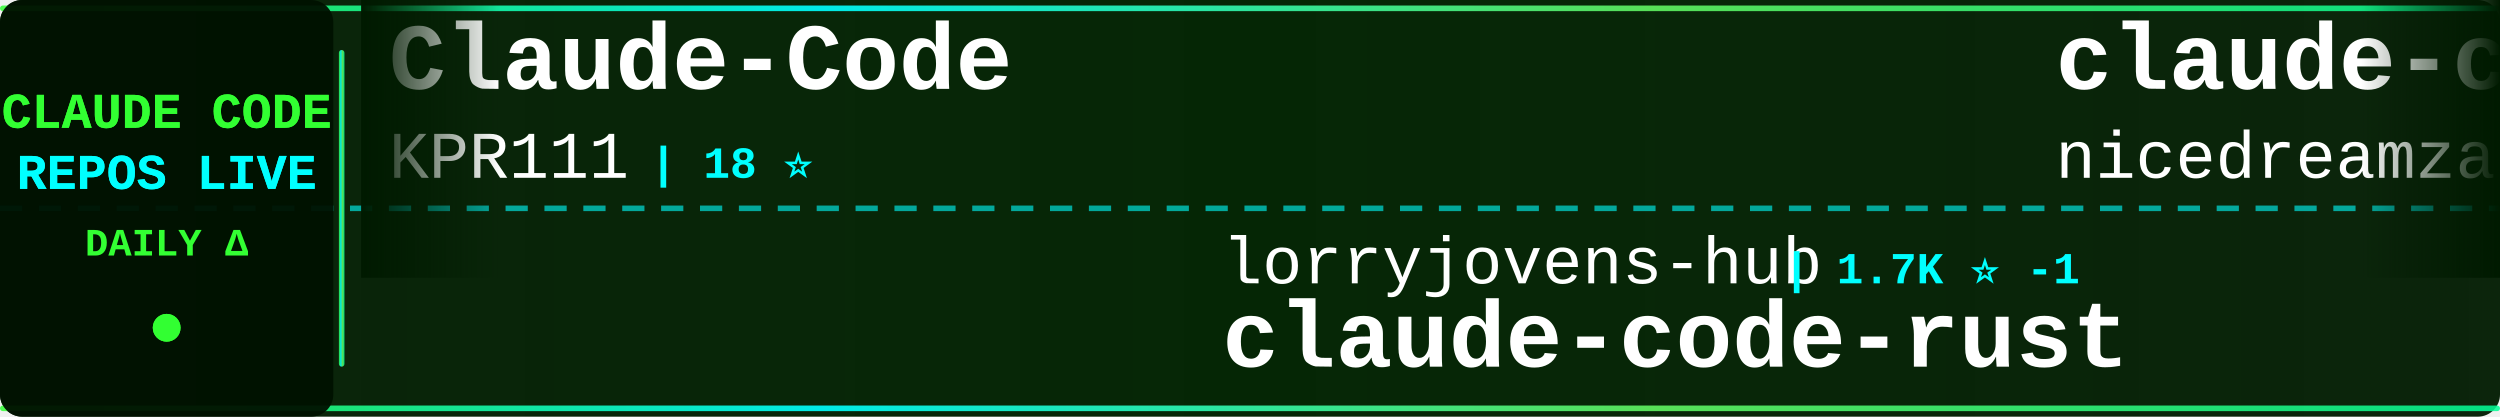
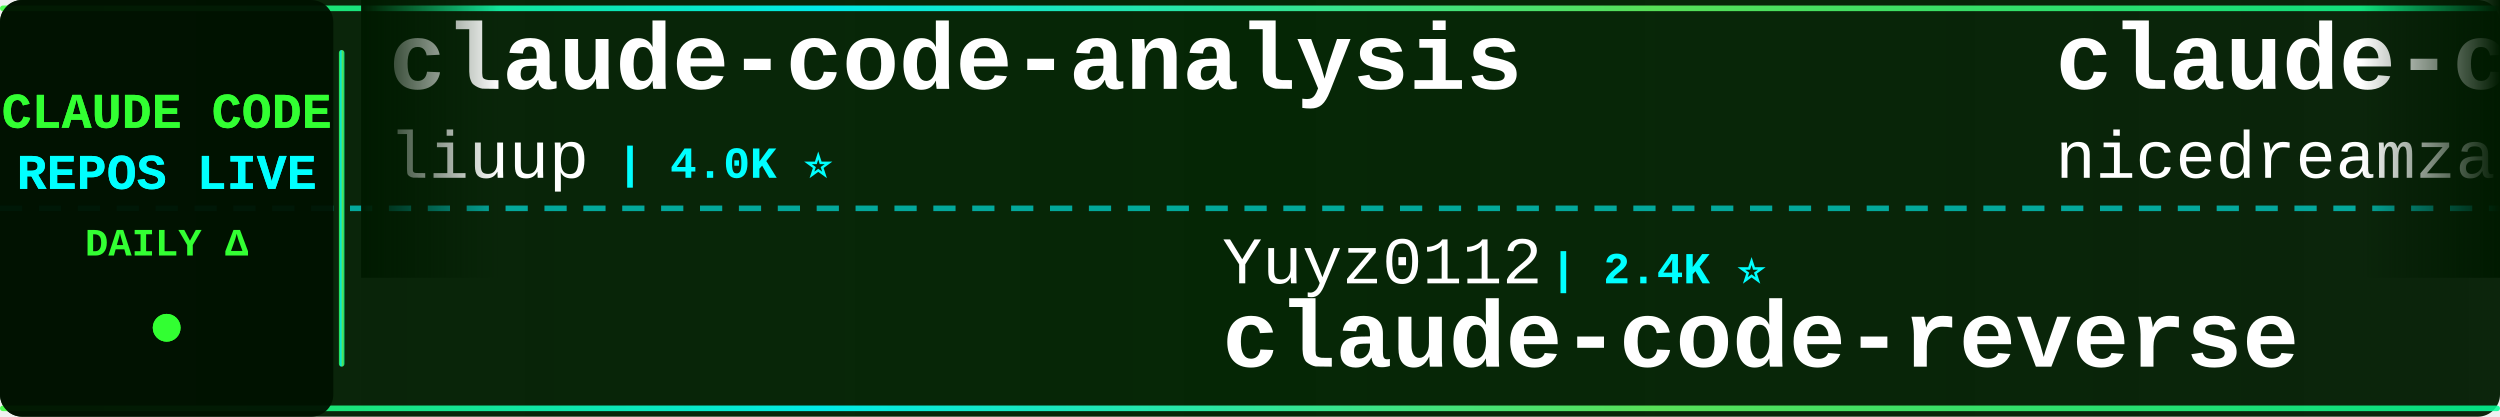
<svg xmlns="http://www.w3.org/2000/svg" width="900" height="150">
  <defs>
    <linearGradient id="tickerBg" x1="0%" y1="0%" x2="100%" y2="0%">
      <stop offset="0%" style="stop-color:#001a00;stop-opacity:0.95" />
      <stop offset="50%" style="stop-color:#002200;stop-opacity:0.98" />
      <stop offset="100%" style="stop-color:#001a00;stop-opacity:0.95" />
    </linearGradient>
    <linearGradient id="borderGrad" x1="0%" y1="0%" x2="100%" y2="0%">
      <stop offset="0%" style="stop-color:#33ff33;stop-opacity:0.85">
        <animate attributeName="stop-opacity" values="0.85;1;0.85" dur="2s" repeatCount="indefinite" />
      </stop>
      <stop offset="33%" style="stop-color:#00ffff;stop-opacity:0.9">
        <animate attributeName="stop-opacity" values="0.9;1;0.9" dur="2.2s" repeatCount="indefinite" />
      </stop>
      <stop offset="66%" style="stop-color:#66ff66;stop-opacity:0.85">
        <animate attributeName="stop-opacity" values="0.85;1;0.85" dur="1.8s" repeatCount="indefinite" />
      </stop>
      <stop offset="100%" style="stop-color:#00ff99;stop-opacity:0.85">
        <animate attributeName="stop-opacity" values="0.85;1;0.85" dur="2s" repeatCount="indefinite" />
      </stop>
    </linearGradient>
    <filter id="textGlow">
      <feGaussianBlur stdDeviation="0.1" result="coloredBlur" />
      <feMerge>
        <feMergeNode in="coloredBlur" />
        <feMergeNode in="SourceGraphic" />
      </feMerge>
    </filter>
    <filter id="metricGlow">
      <feGaussianBlur stdDeviation="0.2" result="coloredBlur" />
      <feMerge>
        <feMergeNode in="coloredBlur" />
        <feMergeNode in="SourceGraphic" />
      </feMerge>
    </filter>
    <linearGradient id="leftFade" x1="0%" y1="0%" x2="100%" y2="0%">
      <stop offset="0%" style="stop-color:#001a00;stop-opacity:1" />
      <stop offset="100%" style="stop-color:#001a00;stop-opacity:0" />
    </linearGradient>
    <linearGradient id="rightFade" x1="0%" y1="0%" x2="100%" y2="0%">
      <stop offset="0%" style="stop-color:#001a00;stop-opacity:0" />
      <stop offset="100%" style="stop-color:#001a00;stop-opacity:1" />
    </linearGradient>
  </defs>
  <rect width="900" height="150" fill="url(#tickerBg)" rx="8" />
  <rect x="0" y="2" width="900" height="2" fill="url(#borderGrad)" rx="1" />
  <rect x="0" y="146" width="900" height="2" fill="url(#borderGrad)" rx="1" />
  <line x1="0" y1="75" x2="900" y2="75" stroke="#00ffff" stroke-width="2" stroke-dasharray="8 6" opacity="0.6" />
  <rect x="0" y="0" width="120" height="150" fill="#001100" opacity="0.95" rx="8" />
  <text x="60" y="46" font-family="'Courier New', monospace" font-size="18" font-weight="bold" fill="#33ff33" text-anchor="middle" filter="url(#textGlow)">
    CLAUDE CODE
  </text>
  <text x="60" y="68" font-family="'Courier New', monospace" font-size="18" font-weight="bold" fill="#00ffff" text-anchor="middle" filter="url(#textGlow)">
    REPOS LIVE
  </text>
  <text x="60" y="92" font-family="'Courier New', monospace" font-size="14" font-weight="bold" fill="#33ff33" text-anchor="middle">
    DAILY Δ
  </text>
  <circle cx="60" cy="118" r="5" fill="#33ff33" filter="url(#metricGlow)">
    <animate attributeName="r" values="4;6;4" dur="1.5s" repeatCount="indefinite" />
    <animate attributeName="opacity" values="0.6;1;0.6" dur="1.5s" repeatCount="indefinite" />
  </circle>
  <rect x="122" y="18" width="2" height="114" fill="url(#borderGrad)" rx="1" />
  <clipPath id="tickerClip">
    <rect x="130" y="0" width="770" height="150" />
  </clipPath>
  <g clip-path="url(#tickerClip)">
    <g id="tickerItems">
      <animateTransform attributeName="transform" attributeType="XML" type="translate" from="0 0" to="-3000 0" dur="54s" repeatCount="indefinite" />
      <g transform="translate(0, 0)">
-         <text x="140" y="32" font-family="'Courier New', monospace" font-size="34" font-weight="bold" fill="#ffffff">Claude-Code</text>
-         <text x="140" y="64" font-family="'Courier New', monospace" font-size="24" font-weight="normal" fill="#ffffff" opacity="1.0">KPR111</text>
-         <text x="234" y="64" font-family="'Courier New', monospace" font-size="16" font-weight="bold" fill="#00ffff"> | 18 ⭐</text>
+         <text x="140" y="32" font-family="'Courier New', monospace" font-size="34" font-weight="bold" fill="#ffffff">claude-code-analysis</text>
+         <text x="140" y="64" font-family="'Courier New', monospace" font-size="24" font-weight="normal" fill="#ffffff" opacity="1.0">liuup</text>
+         <text x="222" y="64" font-family="'Courier New', monospace" font-size="16" font-weight="bold" fill="#00ffff"> | 4.0K ⭐</text>
      </g>
      <g transform="translate(300, 0)">
-         <text x="140" y="102" font-family="'Courier New', monospace" font-size="24" font-weight="normal" fill="#ffffff" opacity="1.0">lorryjovens-hub</text>
-         <text x="342" y="102" font-family="'Courier New', monospace" font-size="16" font-weight="bold" fill="#00ffff"> | 1.7K ⭐ -1</text>
-         <text x="140" y="132" font-family="'Courier New', monospace" font-size="34" font-weight="bold" fill="#ffffff">claude-code-rust</text>
+         <text x="140" y="102" font-family="'Courier New', monospace" font-size="24" font-weight="normal" fill="#ffffff" opacity="1.0">Yuyz0112</text>
+         <text x="258" y="102" font-family="'Courier New', monospace" font-size="16" font-weight="bold" fill="#00ffff"> | 2.4K ⭐</text>
+         <text x="140" y="132" font-family="'Courier New', monospace" font-size="34" font-weight="bold" fill="#ffffff">claude-code-reverse</text>
      </g>
      <g transform="translate(600, 0)">
        <text x="140" y="32" font-family="'Courier New', monospace" font-size="34" font-weight="bold" fill="#ffffff">claude-code-local</text>
        <text x="140" y="64" font-family="'Courier New', monospace" font-size="24" font-weight="normal" fill="#ffffff" opacity="1.0">nicedreamzapp</text>
        <text x="318" y="64" font-family="'Courier New', monospace" font-size="16" font-weight="bold" fill="#00ffff"> | 3.3K ⭐ +1</text>
      </g>
      <g transform="translate(900, 0)">
-         <text x="140" y="102" font-family="'Courier New', monospace" font-size="24" font-weight="normal" fill="#ffffff" opacity="1.0">centminmod</text>
-         <text x="282" y="102" font-family="'Courier New', monospace" font-size="16" font-weight="bold" fill="#00ffff"> | 2.6K ⭐</text>
-         <text x="140" y="132" font-family="'Courier New', monospace" font-size="34" font-weight="bold" fill="#ffffff">my-claude-code-setup</text>
+         <text x="140" y="102" font-family="'Courier New', monospace" font-size="24" font-weight="normal" fill="#ffffff" opacity="1.0">alejandrobalderas</text>
+         <text x="366" y="102" font-family="'Courier New', monospace" font-size="16" font-weight="bold" fill="#00ffff"> | 2.9K ⭐ +2</text>
+         <text x="140" y="132" font-family="'Courier New', monospace" font-size="34" font-weight="bold" fill="#ffffff">claude-code-from-source</text>
      </g>
      <g transform="translate(1200, 0)">
-         <text x="140" y="32" font-family="'Courier New', monospace" font-size="34" font-weight="bold" fill="#ffffff">claude-code-system-promp...</text>
-         <text x="140" y="64" font-family="'Courier New', monospace" font-size="24" font-weight="normal" fill="#ffffff" opacity="1.0">Piebald-AI</text>
-         <text x="282" y="64" font-family="'Courier New', monospace" font-size="16" font-weight="bold" fill="#00ffff"> | 12.8K ⭐ +2</text>
+         <text x="140" y="32" font-family="'Courier New', monospace" font-size="34" font-weight="bold" fill="#ffffff">ClaudeCodeAgents</text>
+         <text x="140" y="64" font-family="'Courier New', monospace" font-size="24" font-weight="normal" fill="#ffffff" opacity="1.0">darcyegb</text>
+         <text x="258" y="64" font-family="'Courier New', monospace" font-size="16" font-weight="bold" fill="#00ffff"> | 768 ⭐</text>
      </g>
      <g transform="translate(1500, 0)">
-         <text x="140" y="102" font-family="'Courier New', monospace" font-size="24" font-weight="normal" fill="#ffffff" opacity="1.0">xu-xiang</text>
-         <text x="258" y="102" font-family="'Courier New', monospace" font-size="16" font-weight="bold" fill="#00ffff"> | 2.0K ⭐</text>
-         <text x="140" y="132" font-family="'Courier New', monospace" font-size="34" font-weight="bold" fill="#ffffff">everything-claude-code-z...</text>
+         <text x="140" y="102" font-family="'Courier New', monospace" font-size="24" font-weight="normal" fill="#ffffff" opacity="1.0">oboard</text>
+         <text x="234" y="102" font-family="'Courier New', monospace" font-size="16" font-weight="bold" fill="#00ffff"> | 3.3K ⭐</text>
+         <text x="140" y="132" font-family="'Courier New', monospace" font-size="34" font-weight="bold" fill="#ffffff">claude-code-rev</text>
      </g>
      <g transform="translate(1800, 0)">
-         <text x="140" y="32" font-family="'Courier New', monospace" font-size="34" font-weight="bold" fill="#ffffff">claude-code-source-code</text>
-         <text x="140" y="64" font-family="'Courier New', monospace" font-size="24" font-weight="normal" fill="#ffffff" opacity="1.0">777genius</text>
-         <text x="270" y="64" font-family="'Courier New', monospace" font-size="16" font-weight="bold" fill="#00ffff"> | 933 ⭐ +1</text>
+         <text x="140" y="32" font-family="'Courier New', monospace" font-size="34" font-weight="bold" fill="#ffffff">claude-code-source</text>
+         <text x="140" y="64" font-family="'Courier New', monospace" font-size="24" font-weight="normal" fill="#ffffff" opacity="1.0">hangsman</text>
+         <text x="258" y="64" font-family="'Courier New', monospace" font-size="16" font-weight="bold" fill="#00ffff"> | 795 ⭐</text>
      </g>
      <g transform="translate(2100, 0)">
-         <text x="140" y="102" font-family="'Courier New', monospace" font-size="24" font-weight="normal" fill="#ffffff" opacity="1.0">asgeirtj</text>
-         <text x="258" y="102" font-family="'Courier New', monospace" font-size="16" font-weight="bold" fill="#00ffff"> | 68.4K ⭐ +21</text>
-         <text x="140" y="132" font-family="'Courier New', monospace" font-size="34" font-weight="bold" fill="#ffffff">system_prompts_leaks</text>
+         <text x="140" y="102" font-family="'Courier New', monospace" font-size="24" font-weight="normal" fill="#ffffff" opacity="1.0">repowise-dev</text>
+         <text x="306" y="102" font-family="'Courier New', monospace" font-size="16" font-weight="bold" fill="#00ffff"> | 1.2K ⭐</text>
+         <text x="140" y="132" font-family="'Courier New', monospace" font-size="34" font-weight="bold" fill="#ffffff">claude-code-prompts</text>
      </g>
      <g transform="translate(2400, 0)">
-         <text x="140" y="32" font-family="'Courier New', monospace" font-size="34" font-weight="bold" fill="#ffffff">claude-code-cli</text>
-         <text x="140" y="64" font-family="'Courier New', monospace" font-size="24" font-weight="normal" fill="#ffffff" opacity="1.0">huangserva</text>
-         <text x="282" y="64" font-family="'Courier New', monospace" font-size="16" font-weight="bold" fill="#00ffff"> | 631 ⭐</text>
+         <text x="140" y="32" font-family="'Courier New', monospace" font-size="34" font-weight="bold" fill="#ffffff">system_prompts_leaks</text>
+         <text x="140" y="64" font-family="'Courier New', monospace" font-size="24" font-weight="normal" fill="#ffffff" opacity="1.0">asgeirtj</text>
+         <text x="258" y="64" font-family="'Courier New', monospace" font-size="16" font-weight="bold" fill="#00ffff"> | 68.4K ⭐ +8</text>
      </g>
      <g transform="translate(2700, 0)">
-         <text x="140" y="102" font-family="'Courier New', monospace" font-size="24" font-weight="normal" fill="#ffffff" opacity="1.0">ykdojo</text>
-         <text x="234" y="102" font-family="'Courier New', monospace" font-size="16" font-weight="bold" fill="#00ffff"> | 10.1K ⭐</text>
-         <text x="140" y="132" font-family="'Courier New', monospace" font-size="34" font-weight="bold" fill="#ffffff">claude-code-tips</text>
+         <text x="140" y="102" font-family="'Courier New', monospace" font-size="24" font-weight="normal" fill="#ffffff" opacity="1.0">ghuntley</text>
+         <text x="258" y="102" font-family="'Courier New', monospace" font-size="16" font-weight="bold" fill="#00ffff"> | 992 ⭐</text>
+         <text x="140" y="132" font-family="'Courier New', monospace" font-size="34" font-weight="bold" fill="#ffffff">claude-code-source-code-...</text>
      </g>
      <g transform="translate(3000, 0)">
-         <text x="140" y="32" font-family="'Courier New', monospace" font-size="34" font-weight="bold" fill="#ffffff">Claude-Code</text>
-         <text x="140" y="64" font-family="'Courier New', monospace" font-size="24" font-weight="normal" fill="#ffffff" opacity="1.0">KPR111</text>
-         <text x="234" y="64" font-family="'Courier New', monospace" font-size="16" font-weight="bold" fill="#00ffff"> | 18 ⭐</text>
+         <text x="140" y="32" font-family="'Courier New', monospace" font-size="34" font-weight="bold" fill="#ffffff">claude-code-analysis</text>
+         <text x="140" y="64" font-family="'Courier New', monospace" font-size="24" font-weight="normal" fill="#ffffff" opacity="1.0">liuup</text>
+         <text x="222" y="64" font-family="'Courier New', monospace" font-size="16" font-weight="bold" fill="#00ffff"> | 4.0K ⭐</text>
      </g>
      <g transform="translate(3300, 0)">
-         <text x="140" y="102" font-family="'Courier New', monospace" font-size="24" font-weight="normal" fill="#ffffff" opacity="1.0">lorryjovens-hub</text>
-         <text x="342" y="102" font-family="'Courier New', monospace" font-size="16" font-weight="bold" fill="#00ffff"> | 1.7K ⭐ -1</text>
-         <text x="140" y="132" font-family="'Courier New', monospace" font-size="34" font-weight="bold" fill="#ffffff">claude-code-rust</text>
+         <text x="140" y="102" font-family="'Courier New', monospace" font-size="24" font-weight="normal" fill="#ffffff" opacity="1.0">Yuyz0112</text>
+         <text x="258" y="102" font-family="'Courier New', monospace" font-size="16" font-weight="bold" fill="#00ffff"> | 2.4K ⭐</text>
+         <text x="140" y="132" font-family="'Courier New', monospace" font-size="34" font-weight="bold" fill="#ffffff">claude-code-reverse</text>
      </g>
      <g transform="translate(3600, 0)">
        <text x="140" y="32" font-family="'Courier New', monospace" font-size="34" font-weight="bold" fill="#ffffff">claude-code-local</text>
        <text x="140" y="64" font-family="'Courier New', monospace" font-size="24" font-weight="normal" fill="#ffffff" opacity="1.0">nicedreamzapp</text>
        <text x="318" y="64" font-family="'Courier New', monospace" font-size="16" font-weight="bold" fill="#00ffff"> | 3.3K ⭐ +1</text>
      </g>
      <g transform="translate(3900, 0)">
-         <text x="140" y="102" font-family="'Courier New', monospace" font-size="24" font-weight="normal" fill="#ffffff" opacity="1.0">centminmod</text>
-         <text x="282" y="102" font-family="'Courier New', monospace" font-size="16" font-weight="bold" fill="#00ffff"> | 2.6K ⭐</text>
-         <text x="140" y="132" font-family="'Courier New', monospace" font-size="34" font-weight="bold" fill="#ffffff">my-claude-code-setup</text>
+         <text x="140" y="102" font-family="'Courier New', monospace" font-size="24" font-weight="normal" fill="#ffffff" opacity="1.0">alejandrobalderas</text>
+         <text x="366" y="102" font-family="'Courier New', monospace" font-size="16" font-weight="bold" fill="#00ffff"> | 2.9K ⭐ +2</text>
+         <text x="140" y="132" font-family="'Courier New', monospace" font-size="34" font-weight="bold" fill="#ffffff">claude-code-from-source</text>
      </g>
    </g>
  </g>
  <rect x="130" y="0" width="50" height="100" fill="url(#leftFade)" />
  <rect x="850" y="0" width="50" height="100" fill="url(#rightFade)" />
</svg>
